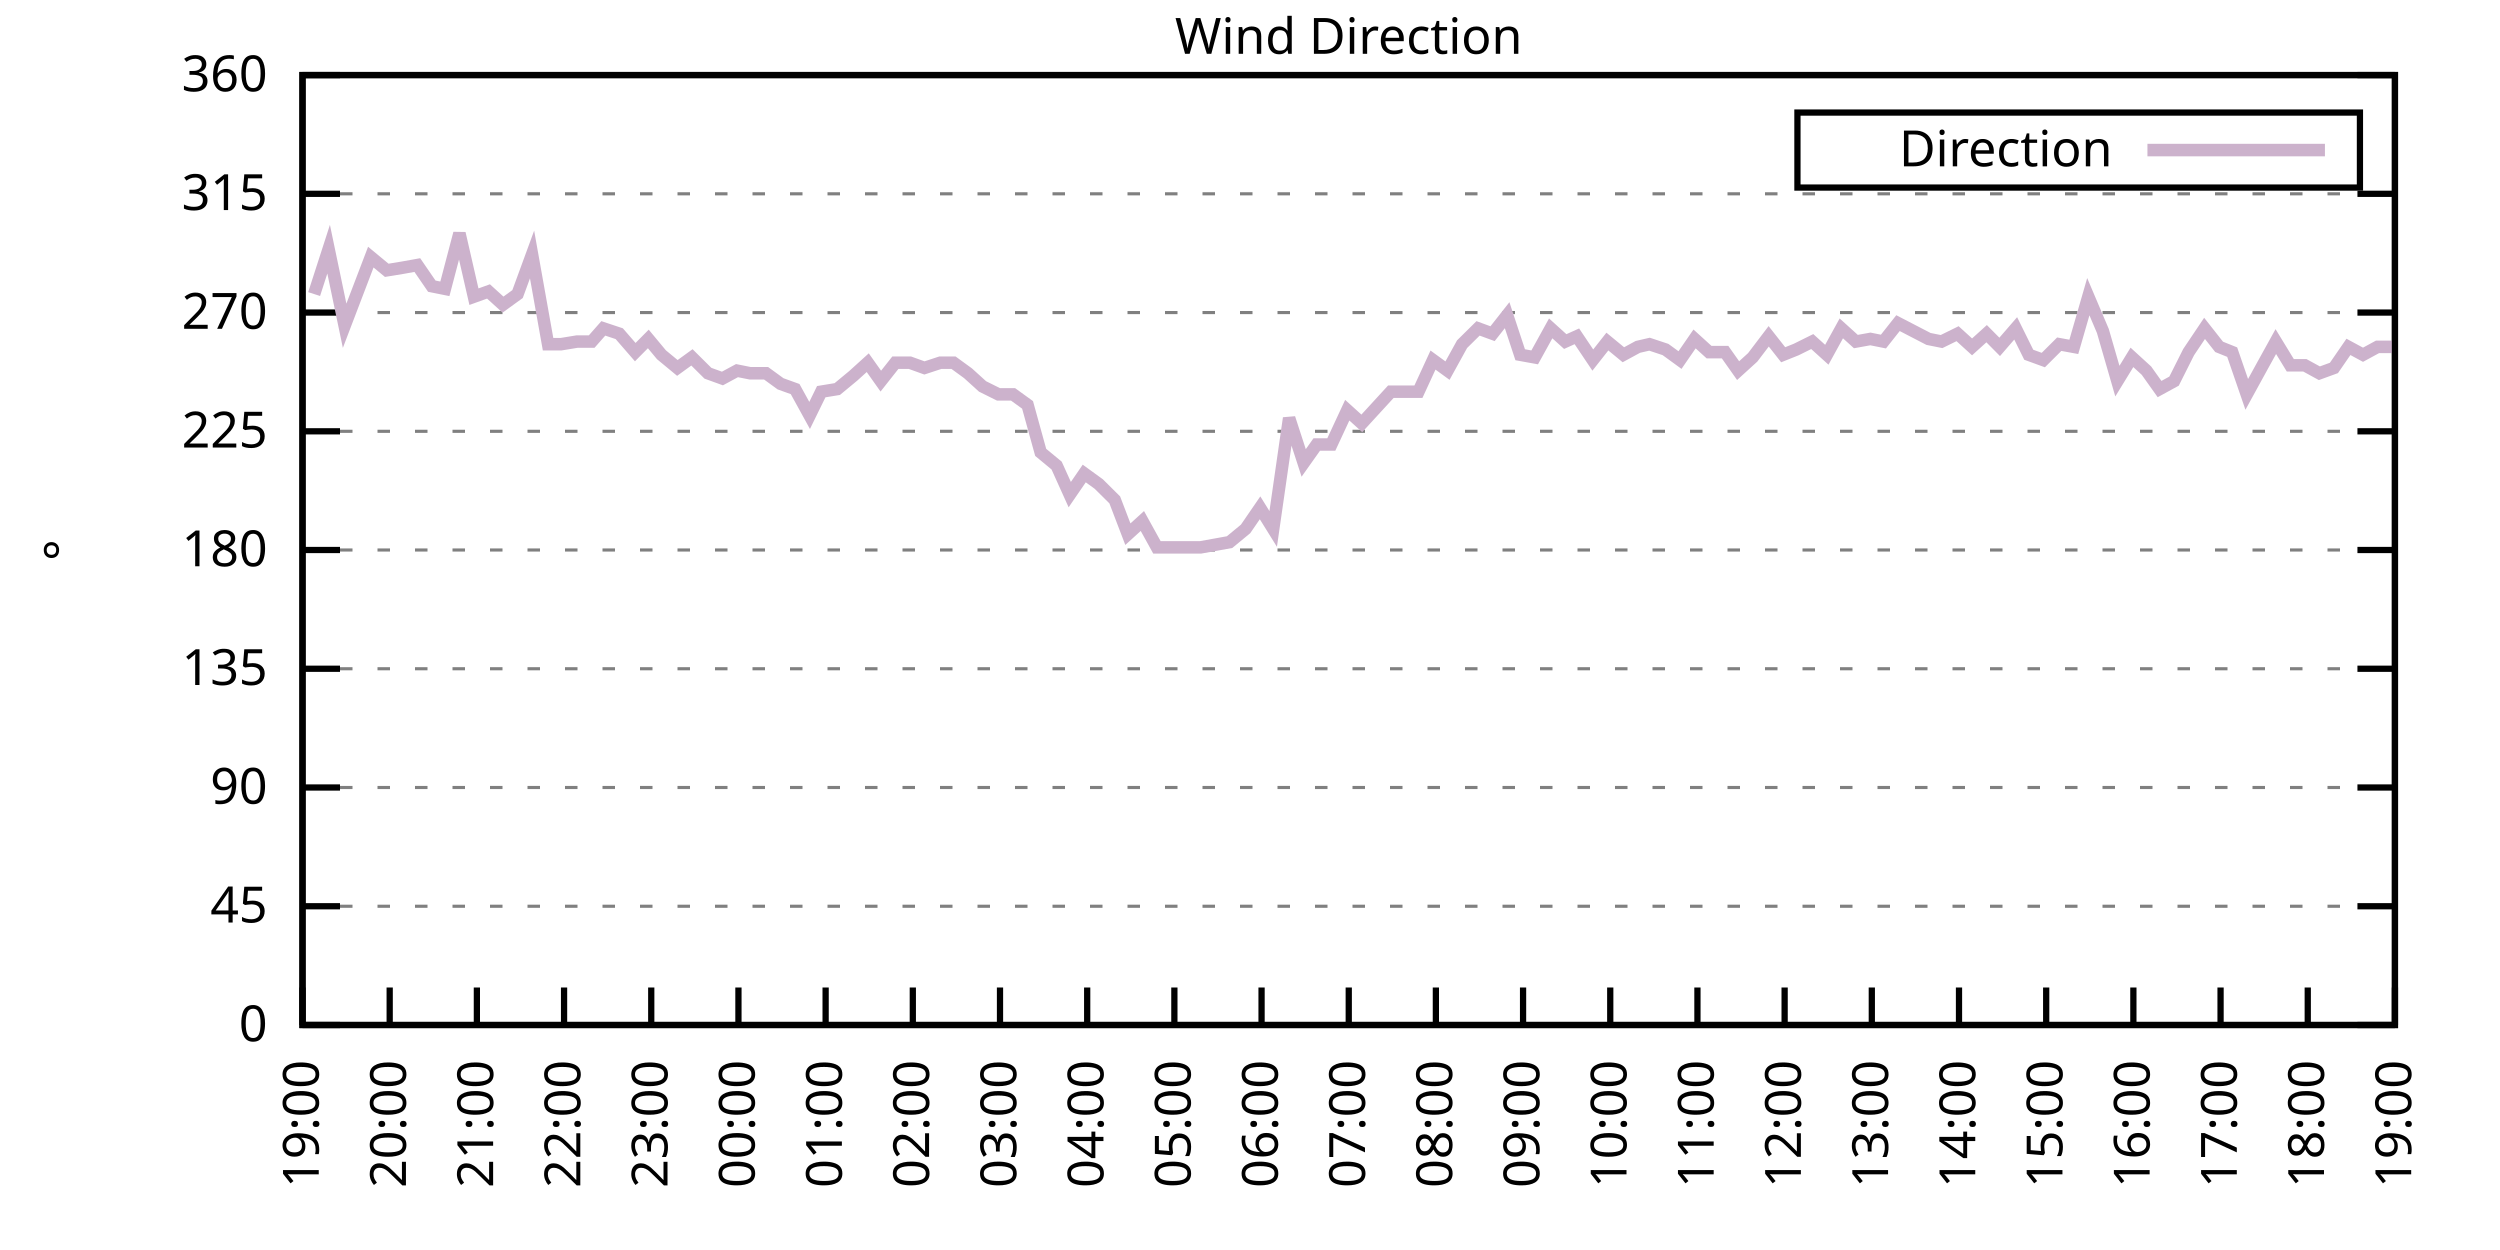
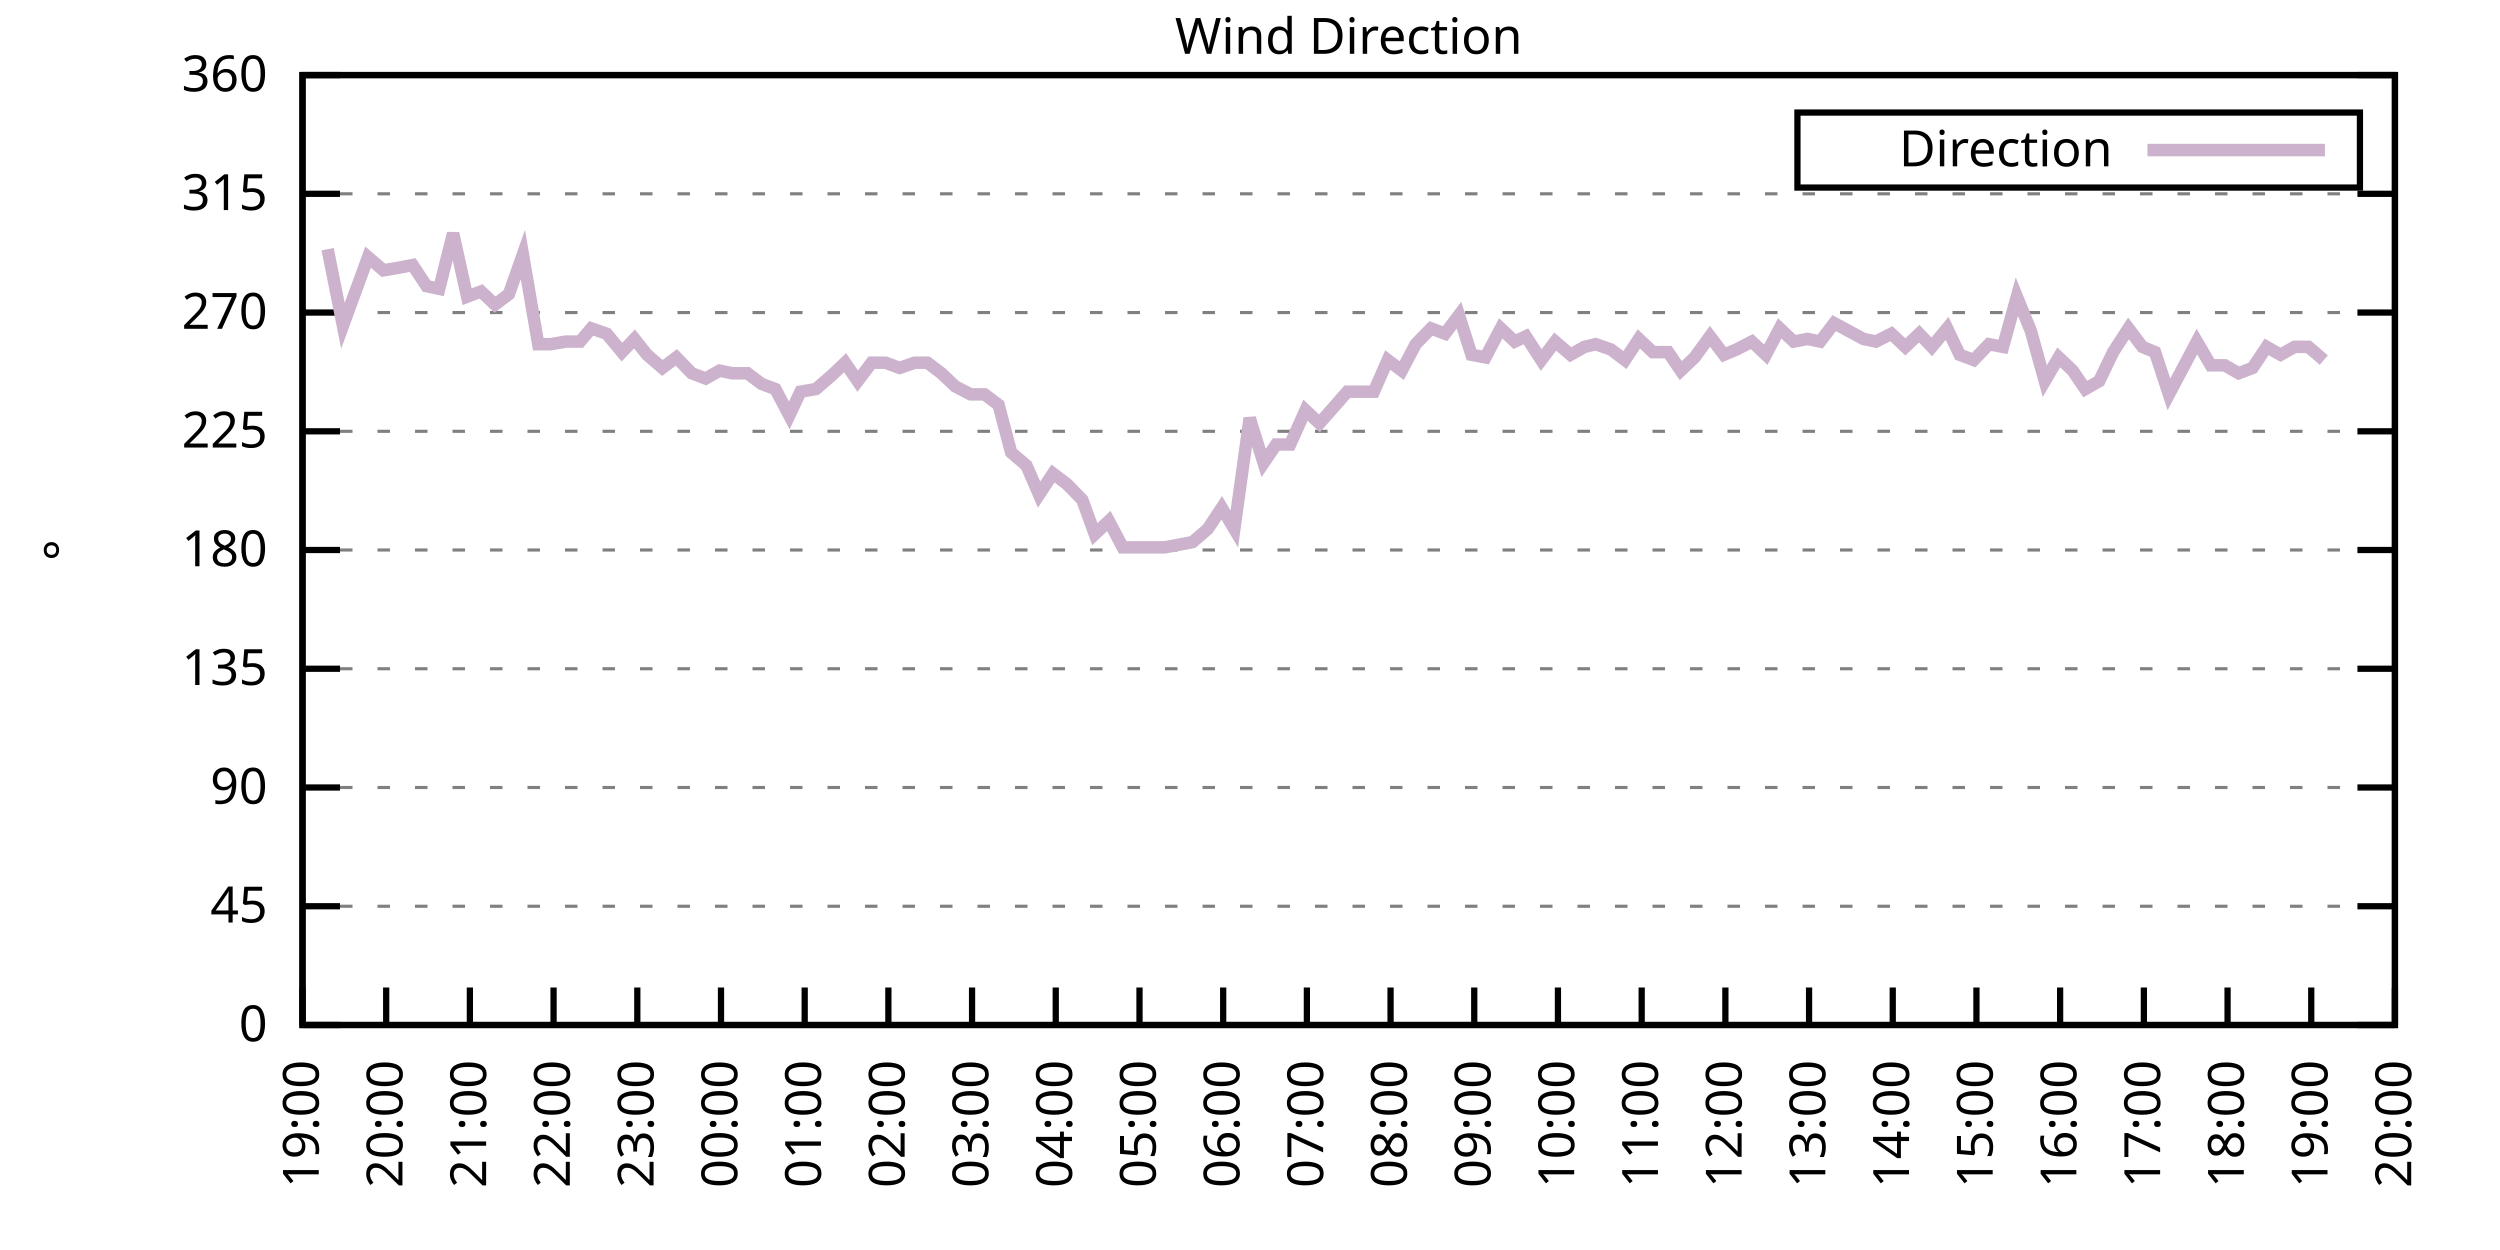
<svg xmlns="http://www.w3.org/2000/svg" xmlns:xlink="http://www.w3.org/1999/xlink" width="400" height="200" viewBox="0 0 400 200">
  <g id="gnuplot_canvas">
    <rect x="0" y="0" width="400" height="200" fill="none" />
    <defs>
      <circle id="gpDot" r="0.5" stroke-width="0.5" stroke="currentColor" />
      <path id="gpPt0" stroke-width="0.333" stroke="currentColor" d="M-1,0 h2 M0,-1 v2" />
      <path id="gpPt1" stroke-width="0.333" stroke="currentColor" d="M-1,-1 L1,1 M1,-1 L-1,1" />
      <path id="gpPt2" stroke-width="0.333" stroke="currentColor" d="M-1,0 L1,0 M0,-1 L0,1 M-1,-1 L1,1 M-1,1 L1,-1" />
      <rect id="gpPt3" stroke-width="0.333" stroke="currentColor" x="-1" y="-1" width="2" height="2" />
      <rect id="gpPt4" stroke-width="0.333" stroke="currentColor" fill="currentColor" x="-1" y="-1" width="2" height="2" />
      <circle id="gpPt5" stroke-width="0.333" stroke="currentColor" cx="0" cy="0" r="1" />
      <use xlink:href="#gpPt5" id="gpPt6" fill="currentColor" stroke="none" />
      <path id="gpPt7" stroke-width="0.333" stroke="currentColor" d="M0,-1.33 L-1.33,0.67 L1.33,0.67 z" />
      <use xlink:href="#gpPt7" id="gpPt8" fill="currentColor" stroke="none" />
      <use xlink:href="#gpPt7" id="gpPt9" stroke="currentColor" transform="rotate(180)" />
      <use xlink:href="#gpPt9" id="gpPt10" fill="currentColor" stroke="none" />
      <use xlink:href="#gpPt3" id="gpPt11" stroke="currentColor" transform="rotate(45)" />
      <use xlink:href="#gpPt11" id="gpPt12" fill="currentColor" stroke="none" />
      <path id="gpPt13" stroke-width="0.333" stroke="currentColor" d="M0,1.330 L1.265,0.411 L0.782,-1.067 L-0.782,-1.076 L-1.265,0.411 z" />
      <use xlink:href="#gpPt13" id="gpPt14" fill="currentColor" stroke="none" />
      <filter id="textbox" filterUnits="objectBoundingBox" x="0" y="0" height="1" width="1">
        <feFlood flood-color="white" flood-opacity="1" result="bgnd" />
        <feComposite in="SourceGraphic" in2="bgnd" operator="atop" />
      </filter>
      <filter id="greybox" filterUnits="objectBoundingBox" x="0" y="0" height="1" width="1">
        <feFlood flood-color="lightgrey" flood-opacity="1" result="grey" />
        <feComposite in="SourceGraphic" in2="grey" operator="atop" />
      </filter>
    </defs>
    <g fill="none" color="white" stroke="currentColor" stroke-width="1.00" stroke-linecap="butt" stroke-linejoin="miter">
</g>
    <g fill="none" color="black" stroke="currentColor" stroke-width="1.00" stroke-linecap="butt" stroke-linejoin="miter">
      <g stroke="none" shape-rendering="crispEdges">
        <polygon fill="rgb(255, 255, 255)" points="48.40,164.00 383.18,164.00 383.18,12.02 48.40,12.02 " />
      </g>
    </g>
    <g fill="none" color="black" stroke="currentColor" stroke-width="1.00" stroke-linecap="butt" stroke-linejoin="miter">
</g>
    <g fill="none" color="black" stroke="black" stroke-width="0.50" stroke-linecap="butt" stroke-linejoin="miter">
</g>
    <g fill="none" color="gray" stroke="currentColor" stroke-width="0.50" stroke-linecap="butt" stroke-linejoin="miter">
      <path stroke="gray" stroke-dasharray="2,4" class="gridline" d="M48.40,164.00 L383.19,164.00  " />
    </g>
    <g fill="none" color="gray" stroke="gray" stroke-width="1.00" stroke-linecap="butt" stroke-linejoin="miter">
</g>
    <g fill="none" color="black" stroke="currentColor" stroke-width="1.00" stroke-linecap="butt" stroke-linejoin="miter">
      <path stroke="black" d="M48.40,164.00 L54.40,164.00 M383.19,164.00 L377.19,164.00  " />
      <g transform="translate(42.80,166.60)" stroke="none" fill="black" font-family="Sans" font-size="8.00" text-anchor="end">
        <text>
          <tspan font-family="Sans"> 0</tspan>
        </text>
      </g>
    </g>
    <g fill="none" color="black" stroke="currentColor" stroke-width="1.00" stroke-linecap="butt" stroke-linejoin="miter">
</g>
    <g fill="none" color="black" stroke="black" stroke-width="0.50" stroke-linecap="butt" stroke-linejoin="miter">
</g>
    <g fill="none" color="gray" stroke="currentColor" stroke-width="0.50" stroke-linecap="butt" stroke-linejoin="miter">
      <path stroke="gray" stroke-dasharray="2,4" class="gridline" d="M48.40,145.00 L383.19,145.00  " />
    </g>
    <g fill="none" color="gray" stroke="gray" stroke-width="1.00" stroke-linecap="butt" stroke-linejoin="miter">
</g>
    <g fill="none" color="black" stroke="currentColor" stroke-width="1.00" stroke-linecap="butt" stroke-linejoin="miter">
      <path stroke="black" d="M48.40,145.00 L54.40,145.00 M383.19,145.00 L377.19,145.00  " />
      <g transform="translate(42.80,147.60)" stroke="none" fill="black" font-family="Sans" font-size="8.00" text-anchor="end">
        <text>
          <tspan font-family="Sans"> 45</tspan>
        </text>
      </g>
    </g>
    <g fill="none" color="black" stroke="currentColor" stroke-width="1.00" stroke-linecap="butt" stroke-linejoin="miter">
</g>
    <g fill="none" color="black" stroke="black" stroke-width="0.50" stroke-linecap="butt" stroke-linejoin="miter">
</g>
    <g fill="none" color="gray" stroke="currentColor" stroke-width="0.50" stroke-linecap="butt" stroke-linejoin="miter">
      <path stroke="gray" stroke-dasharray="2,4" class="gridline" d="M48.40,126.00 L383.19,126.00  " />
    </g>
    <g fill="none" color="gray" stroke="gray" stroke-width="1.00" stroke-linecap="butt" stroke-linejoin="miter">
</g>
    <g fill="none" color="black" stroke="currentColor" stroke-width="1.00" stroke-linecap="butt" stroke-linejoin="miter">
      <path stroke="black" d="M48.40,126.00 L54.40,126.00 M383.19,126.00 L377.19,126.00  " />
      <g transform="translate(42.80,128.60)" stroke="none" fill="black" font-family="Sans" font-size="8.00" text-anchor="end">
        <text>
          <tspan font-family="Sans"> 90</tspan>
        </text>
      </g>
    </g>
    <g fill="none" color="black" stroke="currentColor" stroke-width="1.00" stroke-linecap="butt" stroke-linejoin="miter">
</g>
    <g fill="none" color="black" stroke="black" stroke-width="0.50" stroke-linecap="butt" stroke-linejoin="miter">
</g>
    <g fill="none" color="gray" stroke="currentColor" stroke-width="0.50" stroke-linecap="butt" stroke-linejoin="miter">
      <path stroke="gray" stroke-dasharray="2,4" class="gridline" d="M48.40,107.00 L383.19,107.00  " />
    </g>
    <g fill="none" color="gray" stroke="gray" stroke-width="1.00" stroke-linecap="butt" stroke-linejoin="miter">
</g>
    <g fill="none" color="black" stroke="currentColor" stroke-width="1.00" stroke-linecap="butt" stroke-linejoin="miter">
      <path stroke="black" d="M48.40,107.00 L54.40,107.00 M383.19,107.00 L377.19,107.00  " />
      <g transform="translate(42.80,109.60)" stroke="none" fill="black" font-family="Sans" font-size="8.00" text-anchor="end">
        <text>
          <tspan font-family="Sans"> 135</tspan>
        </text>
      </g>
    </g>
    <g fill="none" color="black" stroke="currentColor" stroke-width="1.00" stroke-linecap="butt" stroke-linejoin="miter">
</g>
    <g fill="none" color="black" stroke="black" stroke-width="0.50" stroke-linecap="butt" stroke-linejoin="miter">
</g>
    <g fill="none" color="gray" stroke="currentColor" stroke-width="0.50" stroke-linecap="butt" stroke-linejoin="miter">
      <path stroke="gray" stroke-dasharray="2,4" class="gridline" d="M48.40,88.00 L383.19,88.00  " />
    </g>
    <g fill="none" color="gray" stroke="gray" stroke-width="1.00" stroke-linecap="butt" stroke-linejoin="miter">
</g>
    <g fill="none" color="black" stroke="currentColor" stroke-width="1.00" stroke-linecap="butt" stroke-linejoin="miter">
      <path stroke="black" d="M48.40,88.00 L54.40,88.00 M383.19,88.00 L377.19,88.00  " />
      <g transform="translate(42.80,90.60)" stroke="none" fill="black" font-family="Sans" font-size="8.00" text-anchor="end">
        <text>
          <tspan font-family="Sans"> 180</tspan>
        </text>
      </g>
    </g>
    <g fill="none" color="black" stroke="currentColor" stroke-width="1.00" stroke-linecap="butt" stroke-linejoin="miter">
</g>
    <g fill="none" color="black" stroke="black" stroke-width="0.50" stroke-linecap="butt" stroke-linejoin="miter">
</g>
    <g fill="none" color="gray" stroke="currentColor" stroke-width="0.50" stroke-linecap="butt" stroke-linejoin="miter">
      <path stroke="gray" stroke-dasharray="2,4" class="gridline" d="M48.40,69.01 L383.19,69.01  " />
    </g>
    <g fill="none" color="gray" stroke="gray" stroke-width="1.00" stroke-linecap="butt" stroke-linejoin="miter">
</g>
    <g fill="none" color="black" stroke="currentColor" stroke-width="1.00" stroke-linecap="butt" stroke-linejoin="miter">
      <path stroke="black" d="M48.40,69.01 L54.40,69.01 M383.19,69.01 L377.19,69.01  " />
      <g transform="translate(42.80,71.61)" stroke="none" fill="black" font-family="Sans" font-size="8.00" text-anchor="end">
        <text>
          <tspan font-family="Sans"> 225</tspan>
        </text>
      </g>
    </g>
    <g fill="none" color="black" stroke="currentColor" stroke-width="1.00" stroke-linecap="butt" stroke-linejoin="miter">
</g>
    <g fill="none" color="black" stroke="black" stroke-width="0.50" stroke-linecap="butt" stroke-linejoin="miter">
</g>
    <g fill="none" color="gray" stroke="currentColor" stroke-width="0.50" stroke-linecap="butt" stroke-linejoin="miter">
      <path stroke="gray" stroke-dasharray="2,4" class="gridline" d="M48.40,50.01 L383.19,50.01  " />
    </g>
    <g fill="none" color="gray" stroke="gray" stroke-width="1.00" stroke-linecap="butt" stroke-linejoin="miter">
</g>
    <g fill="none" color="black" stroke="currentColor" stroke-width="1.00" stroke-linecap="butt" stroke-linejoin="miter">
      <path stroke="black" d="M48.40,50.01 L54.40,50.01 M383.19,50.01 L377.19,50.01  " />
      <g transform="translate(42.80,52.61)" stroke="none" fill="black" font-family="Sans" font-size="8.00" text-anchor="end">
        <text>
          <tspan font-family="Sans"> 270</tspan>
        </text>
      </g>
    </g>
    <g fill="none" color="black" stroke="currentColor" stroke-width="1.00" stroke-linecap="butt" stroke-linejoin="miter">
</g>
    <g fill="none" color="black" stroke="black" stroke-width="0.50" stroke-linecap="butt" stroke-linejoin="miter">
</g>
    <g fill="none" color="gray" stroke="currentColor" stroke-width="0.50" stroke-linecap="butt" stroke-linejoin="miter">
      <path stroke="gray" stroke-dasharray="2,4" class="gridline" d="M48.40,31.01 L383.19,31.01  " />
    </g>
    <g fill="none" color="gray" stroke="gray" stroke-width="1.00" stroke-linecap="butt" stroke-linejoin="miter">
</g>
    <g fill="none" color="black" stroke="currentColor" stroke-width="1.00" stroke-linecap="butt" stroke-linejoin="miter">
      <path stroke="black" d="M48.40,31.01 L54.40,31.01 M383.19,31.01 L377.19,31.01  " />
      <g transform="translate(42.80,33.61)" stroke="none" fill="black" font-family="Sans" font-size="8.00" text-anchor="end">
        <text>
          <tspan font-family="Sans"> 315</tspan>
        </text>
      </g>
    </g>
    <g fill="none" color="black" stroke="currentColor" stroke-width="1.00" stroke-linecap="butt" stroke-linejoin="miter">
</g>
    <g fill="none" color="black" stroke="black" stroke-width="0.50" stroke-linecap="butt" stroke-linejoin="miter">
</g>
    <g fill="none" color="gray" stroke="currentColor" stroke-width="0.50" stroke-linecap="butt" stroke-linejoin="miter">
      <path stroke="gray" stroke-dasharray="2,4" class="gridline" d="M48.40,12.01 L383.19,12.01  " />
    </g>
    <g fill="none" color="gray" stroke="gray" stroke-width="1.00" stroke-linecap="butt" stroke-linejoin="miter">
</g>
    <g fill="none" color="black" stroke="currentColor" stroke-width="1.00" stroke-linecap="butt" stroke-linejoin="miter">
      <path stroke="black" d="M48.40,12.01 L54.40,12.01 M383.19,12.01 L377.19,12.01  " />
      <g transform="translate(42.80,14.61)" stroke="none" fill="black" font-family="Sans" font-size="8.00" text-anchor="end">
        <text>
          <tspan font-family="Sans"> 360</tspan>
        </text>
      </g>
    </g>
    <g fill="none" color="black" stroke="currentColor" stroke-width="1.00" stroke-linecap="butt" stroke-linejoin="miter">
      <path stroke="black" d="M48.40,164.00 L48.40,158.00  " />
      <g transform="translate(51.00,169.60) rotate(270.00)" stroke="none" fill="black" font-family="Sans" font-size="8.00" text-anchor="end">
        <text>
          <tspan font-family="Sans">19:00</tspan>
        </text>
      </g>
    </g>
    <g fill="none" color="black" stroke="currentColor" stroke-width="1.00" stroke-linecap="butt" stroke-linejoin="miter">
-       <path stroke="black" d="M62.35,164.00 L62.35,158.00  " />
-       <g transform="translate(64.95,169.60) rotate(270.00)" stroke="none" fill="black" font-family="Sans" font-size="8.00" text-anchor="end">
+       <path stroke="black" d="M61.79,164.00 L61.79,158.00  " />
+       <g transform="translate(64.39,169.60) rotate(270.00)" stroke="none" fill="black" font-family="Sans" font-size="8.00" text-anchor="end">
        <text>
          <tspan font-family="Sans">20:00</tspan>
        </text>
      </g>
    </g>
    <g fill="none" color="black" stroke="currentColor" stroke-width="1.00" stroke-linecap="butt" stroke-linejoin="miter">
-       <path stroke="black" d="M76.30,164.00 L76.30,158.00  " />
-       <g transform="translate(78.90,169.60) rotate(270.00)" stroke="none" fill="black" font-family="Sans" font-size="8.00" text-anchor="end">
+       <path stroke="black" d="M75.18,164.00 L75.18,158.00  " />
+       <g transform="translate(77.78,169.60) rotate(270.00)" stroke="none" fill="black" font-family="Sans" font-size="8.00" text-anchor="end">
        <text>
          <tspan font-family="Sans">21:00</tspan>
        </text>
      </g>
    </g>
    <g fill="none" color="black" stroke="currentColor" stroke-width="1.00" stroke-linecap="butt" stroke-linejoin="miter">
-       <path stroke="black" d="M90.25,164.00 L90.25,158.00  " />
-       <g transform="translate(92.85,169.60) rotate(270.00)" stroke="none" fill="black" font-family="Sans" font-size="8.00" text-anchor="end">
+       <path stroke="black" d="M88.57,164.00 L88.57,158.00  " />
+       <g transform="translate(91.17,169.60) rotate(270.00)" stroke="none" fill="black" font-family="Sans" font-size="8.00" text-anchor="end">
        <text>
          <tspan font-family="Sans">22:00</tspan>
        </text>
      </g>
    </g>
    <g fill="none" color="black" stroke="currentColor" stroke-width="1.00" stroke-linecap="butt" stroke-linejoin="miter">
-       <path stroke="black" d="M104.20,164.00 L104.20,158.00  " />
-       <g transform="translate(106.80,169.60) rotate(270.00)" stroke="none" fill="black" font-family="Sans" font-size="8.00" text-anchor="end">
+       <path stroke="black" d="M101.97,164.00 L101.97,158.00  " />
+       <g transform="translate(104.57,169.60) rotate(270.00)" stroke="none" fill="black" font-family="Sans" font-size="8.00" text-anchor="end">
        <text>
          <tspan font-family="Sans">23:00</tspan>
        </text>
      </g>
    </g>
    <g fill="none" color="black" stroke="currentColor" stroke-width="1.00" stroke-linecap="butt" stroke-linejoin="miter">
-       <path stroke="black" d="M118.15,164.00 L118.15,158.00  " />
-       <g transform="translate(120.75,169.60) rotate(270.00)" stroke="none" fill="black" font-family="Sans" font-size="8.00" text-anchor="end">
+       <path stroke="black" d="M115.36,164.00 L115.36,158.00  " />
+       <g transform="translate(117.96,169.60) rotate(270.00)" stroke="none" fill="black" font-family="Sans" font-size="8.00" text-anchor="end">
        <text>
          <tspan font-family="Sans">00:00</tspan>
        </text>
      </g>
    </g>
    <g fill="none" color="black" stroke="currentColor" stroke-width="1.00" stroke-linecap="butt" stroke-linejoin="miter">
-       <path stroke="black" d="M132.10,164.00 L132.10,158.00  " />
-       <g transform="translate(134.70,169.60) rotate(270.00)" stroke="none" fill="black" font-family="Sans" font-size="8.00" text-anchor="end">
+       <path stroke="black" d="M128.75,164.00 L128.75,158.00  " />
+       <g transform="translate(131.35,169.60) rotate(270.00)" stroke="none" fill="black" font-family="Sans" font-size="8.00" text-anchor="end">
        <text>
          <tspan font-family="Sans">01:00</tspan>
        </text>
      </g>
    </g>
    <g fill="none" color="black" stroke="currentColor" stroke-width="1.00" stroke-linecap="butt" stroke-linejoin="miter">
-       <path stroke="black" d="M146.05,164.00 L146.05,158.00  " />
-       <g transform="translate(148.65,169.60) rotate(270.00)" stroke="none" fill="black" font-family="Sans" font-size="8.00" text-anchor="end">
+       <path stroke="black" d="M142.14,164.00 L142.14,158.00  " />
+       <g transform="translate(144.74,169.60) rotate(270.00)" stroke="none" fill="black" font-family="Sans" font-size="8.00" text-anchor="end">
        <text>
          <tspan font-family="Sans">02:00</tspan>
        </text>
      </g>
    </g>
    <g fill="none" color="black" stroke="currentColor" stroke-width="1.00" stroke-linecap="butt" stroke-linejoin="miter">
-       <path stroke="black" d="M160.00,164.00 L160.00,158.00  " />
-       <g transform="translate(162.60,169.60) rotate(270.00)" stroke="none" fill="black" font-family="Sans" font-size="8.00" text-anchor="end">
+       <path stroke="black" d="M155.53,164.00 L155.53,158.00  " />
+       <g transform="translate(158.13,169.60) rotate(270.00)" stroke="none" fill="black" font-family="Sans" font-size="8.00" text-anchor="end">
        <text>
          <tspan font-family="Sans">03:00</tspan>
        </text>
      </g>
    </g>
    <g fill="none" color="black" stroke="currentColor" stroke-width="1.00" stroke-linecap="butt" stroke-linejoin="miter">
-       <path stroke="black" d="M173.95,164.00 L173.95,158.00  " />
-       <g transform="translate(176.55,169.60) rotate(270.00)" stroke="none" fill="black" font-family="Sans" font-size="8.00" text-anchor="end">
+       <path stroke="black" d="M168.92,164.00 L168.92,158.00  " />
+       <g transform="translate(171.52,169.60) rotate(270.00)" stroke="none" fill="black" font-family="Sans" font-size="8.00" text-anchor="end">
        <text>
          <tspan font-family="Sans">04:00</tspan>
        </text>
      </g>
    </g>
    <g fill="none" color="black" stroke="currentColor" stroke-width="1.00" stroke-linecap="butt" stroke-linejoin="miter">
-       <path stroke="black" d="M187.90,164.00 L187.90,158.00  " />
-       <g transform="translate(190.50,169.60) rotate(270.00)" stroke="none" fill="black" font-family="Sans" font-size="8.00" text-anchor="end">
+       <path stroke="black" d="M182.32,164.00 L182.32,158.00  " />
+       <g transform="translate(184.92,169.60) rotate(270.00)" stroke="none" fill="black" font-family="Sans" font-size="8.00" text-anchor="end">
        <text>
          <tspan font-family="Sans">05:00</tspan>
        </text>
      </g>
    </g>
    <g fill="none" color="black" stroke="currentColor" stroke-width="1.00" stroke-linecap="butt" stroke-linejoin="miter">
-       <path stroke="black" d="M201.85,164.00 L201.85,158.00  " />
-       <g transform="translate(204.45,169.60) rotate(270.00)" stroke="none" fill="black" font-family="Sans" font-size="8.00" text-anchor="end">
+       <path stroke="black" d="M195.71,164.00 L195.71,158.00  " />
+       <g transform="translate(198.31,169.60) rotate(270.00)" stroke="none" fill="black" font-family="Sans" font-size="8.00" text-anchor="end">
        <text>
          <tspan font-family="Sans">06:00</tspan>
        </text>
      </g>
    </g>
    <g fill="none" color="black" stroke="currentColor" stroke-width="1.00" stroke-linecap="butt" stroke-linejoin="miter">
-       <path stroke="black" d="M215.80,164.00 L215.80,158.00  " />
-       <g transform="translate(218.40,169.60) rotate(270.00)" stroke="none" fill="black" font-family="Sans" font-size="8.00" text-anchor="end">
+       <path stroke="black" d="M209.10,164.00 L209.10,158.00  " />
+       <g transform="translate(211.70,169.60) rotate(270.00)" stroke="none" fill="black" font-family="Sans" font-size="8.00" text-anchor="end">
        <text>
          <tspan font-family="Sans">07:00</tspan>
        </text>
      </g>
    </g>
    <g fill="none" color="black" stroke="currentColor" stroke-width="1.00" stroke-linecap="butt" stroke-linejoin="miter">
-       <path stroke="black" d="M229.74,164.00 L229.74,158.00  " />
-       <g transform="translate(232.34,169.60) rotate(270.00)" stroke="none" fill="black" font-family="Sans" font-size="8.00" text-anchor="end">
+       <path stroke="black" d="M222.49,164.00 L222.49,158.00  " />
+       <g transform="translate(225.09,169.60) rotate(270.00)" stroke="none" fill="black" font-family="Sans" font-size="8.00" text-anchor="end">
        <text>
          <tspan font-family="Sans">08:00</tspan>
        </text>
      </g>
    </g>
    <g fill="none" color="black" stroke="currentColor" stroke-width="1.00" stroke-linecap="butt" stroke-linejoin="miter">
-       <path stroke="black" d="M243.69,164.00 L243.69,158.00  " />
-       <g transform="translate(246.29,169.60) rotate(270.00)" stroke="none" fill="black" font-family="Sans" font-size="8.00" text-anchor="end">
+       <path stroke="black" d="M235.88,164.00 L235.88,158.00  " />
+       <g transform="translate(238.48,169.60) rotate(270.00)" stroke="none" fill="black" font-family="Sans" font-size="8.00" text-anchor="end">
        <text>
          <tspan font-family="Sans">09:00</tspan>
        </text>
      </g>
    </g>
    <g fill="none" color="black" stroke="currentColor" stroke-width="1.00" stroke-linecap="butt" stroke-linejoin="miter">
-       <path stroke="black" d="M257.64,164.00 L257.64,158.00  " />
-       <g transform="translate(260.24,169.60) rotate(270.00)" stroke="none" fill="black" font-family="Sans" font-size="8.00" text-anchor="end">
+       <path stroke="black" d="M249.27,164.00 L249.27,158.00  " />
+       <g transform="translate(251.87,169.60) rotate(270.00)" stroke="none" fill="black" font-family="Sans" font-size="8.00" text-anchor="end">
        <text>
          <tspan font-family="Sans">10:00</tspan>
        </text>
      </g>
    </g>
    <g fill="none" color="black" stroke="currentColor" stroke-width="1.00" stroke-linecap="butt" stroke-linejoin="miter">
-       <path stroke="black" d="M271.59,164.00 L271.59,158.00  " />
-       <g transform="translate(274.19,169.60) rotate(270.00)" stroke="none" fill="black" font-family="Sans" font-size="8.00" text-anchor="end">
+       <path stroke="black" d="M262.67,164.00 L262.67,158.00  " />
+       <g transform="translate(265.27,169.60) rotate(270.00)" stroke="none" fill="black" font-family="Sans" font-size="8.00" text-anchor="end">
        <text>
          <tspan font-family="Sans">11:00</tspan>
        </text>
      </g>
    </g>
    <g fill="none" color="black" stroke="currentColor" stroke-width="1.00" stroke-linecap="butt" stroke-linejoin="miter">
-       <path stroke="black" d="M285.54,164.00 L285.54,158.00  " />
-       <g transform="translate(288.14,169.60) rotate(270.00)" stroke="none" fill="black" font-family="Sans" font-size="8.00" text-anchor="end">
+       <path stroke="black" d="M276.06,164.00 L276.06,158.00  " />
+       <g transform="translate(278.66,169.60) rotate(270.00)" stroke="none" fill="black" font-family="Sans" font-size="8.00" text-anchor="end">
        <text>
          <tspan font-family="Sans">12:00</tspan>
        </text>
      </g>
    </g>
    <g fill="none" color="black" stroke="currentColor" stroke-width="1.00" stroke-linecap="butt" stroke-linejoin="miter">
-       <path stroke="black" d="M299.49,164.00 L299.49,158.00  " />
-       <g transform="translate(302.09,169.60) rotate(270.00)" stroke="none" fill="black" font-family="Sans" font-size="8.00" text-anchor="end">
+       <path stroke="black" d="M289.45,164.00 L289.45,158.00  " />
+       <g transform="translate(292.05,169.60) rotate(270.00)" stroke="none" fill="black" font-family="Sans" font-size="8.00" text-anchor="end">
        <text>
          <tspan font-family="Sans">13:00</tspan>
        </text>
      </g>
    </g>
    <g fill="none" color="black" stroke="currentColor" stroke-width="1.00" stroke-linecap="butt" stroke-linejoin="miter">
-       <path stroke="black" d="M313.44,164.00 L313.44,158.00  " />
-       <g transform="translate(316.04,169.60) rotate(270.00)" stroke="none" fill="black" font-family="Sans" font-size="8.00" text-anchor="end">
+       <path stroke="black" d="M302.84,164.00 L302.84,158.00  " />
+       <g transform="translate(305.44,169.60) rotate(270.00)" stroke="none" fill="black" font-family="Sans" font-size="8.00" text-anchor="end">
        <text>
          <tspan font-family="Sans">14:00</tspan>
        </text>
      </g>
    </g>
    <g fill="none" color="black" stroke="currentColor" stroke-width="1.00" stroke-linecap="butt" stroke-linejoin="miter">
-       <path stroke="black" d="M327.39,164.00 L327.39,158.00  " />
-       <g transform="translate(329.99,169.60) rotate(270.00)" stroke="none" fill="black" font-family="Sans" font-size="8.00" text-anchor="end">
+       <path stroke="black" d="M316.23,164.00 L316.23,158.00  " />
+       <g transform="translate(318.83,169.60) rotate(270.00)" stroke="none" fill="black" font-family="Sans" font-size="8.00" text-anchor="end">
        <text>
          <tspan font-family="Sans">15:00</tspan>
        </text>
      </g>
    </g>
    <g fill="none" color="black" stroke="currentColor" stroke-width="1.00" stroke-linecap="butt" stroke-linejoin="miter">
-       <path stroke="black" d="M341.34,164.00 L341.34,158.00  " />
-       <g transform="translate(343.94,169.60) rotate(270.00)" stroke="none" fill="black" font-family="Sans" font-size="8.00" text-anchor="end">
+       <path stroke="black" d="M329.62,164.00 L329.62,158.00  " />
+       <g transform="translate(332.22,169.60) rotate(270.00)" stroke="none" fill="black" font-family="Sans" font-size="8.00" text-anchor="end">
        <text>
          <tspan font-family="Sans">16:00</tspan>
        </text>
      </g>
    </g>
    <g fill="none" color="black" stroke="currentColor" stroke-width="1.00" stroke-linecap="butt" stroke-linejoin="miter">
-       <path stroke="black" d="M355.29,164.00 L355.29,158.00  " />
-       <g transform="translate(357.89,169.60) rotate(270.00)" stroke="none" fill="black" font-family="Sans" font-size="8.00" text-anchor="end">
+       <path stroke="black" d="M343.02,164.00 L343.02,158.00  " />
+       <g transform="translate(345.62,169.60) rotate(270.00)" stroke="none" fill="black" font-family="Sans" font-size="8.00" text-anchor="end">
        <text>
          <tspan font-family="Sans">17:00</tspan>
        </text>
      </g>
    </g>
    <g fill="none" color="black" stroke="currentColor" stroke-width="1.00" stroke-linecap="butt" stroke-linejoin="miter">
-       <path stroke="black" d="M369.24,164.00 L369.24,158.00  " />
-       <g transform="translate(371.84,169.60) rotate(270.00)" stroke="none" fill="black" font-family="Sans" font-size="8.00" text-anchor="end">
+       <path stroke="black" d="M356.41,164.00 L356.41,158.00  " />
+       <g transform="translate(359.01,169.60) rotate(270.00)" stroke="none" fill="black" font-family="Sans" font-size="8.00" text-anchor="end">
        <text>
          <tspan font-family="Sans">18:00</tspan>
+         </text>
+       </g>
+     </g>
+     <g fill="none" color="black" stroke="currentColor" stroke-width="1.00" stroke-linecap="butt" stroke-linejoin="miter">
+       <path stroke="black" d="M369.80,164.00 L369.80,158.00  " />
+       <g transform="translate(372.40,169.60) rotate(270.00)" stroke="none" fill="black" font-family="Sans" font-size="8.00" text-anchor="end">
+         <text>
+           <tspan font-family="Sans">19:00</tspan>
        </text>
      </g>
    </g>
    <g fill="none" color="black" stroke="currentColor" stroke-width="1.00" stroke-linecap="butt" stroke-linejoin="miter">
      <path stroke="black" d="M383.19,164.00 L383.19,158.00  " />
      <g transform="translate(385.79,169.60) rotate(270.00)" stroke="none" fill="black" font-family="Sans" font-size="8.00" text-anchor="end">
        <text>
-           <tspan font-family="Sans">19:00</tspan>
+           <tspan font-family="Sans">20:00</tspan>
        </text>
      </g>
    </g>
    <g fill="none" color="black" stroke="currentColor" stroke-width="1.00" stroke-linecap="butt" stroke-linejoin="miter">
</g>
    <g fill="none" color="black" stroke="currentColor" stroke-width="1.00" stroke-linecap="butt" stroke-linejoin="miter">
      <path stroke="black" d="M48.40,12.01 L48.40,164.00 L383.19,164.00 L383.19,12.01 L48.40,12.01 Z  " />
    </g>
    <g fill="none" color="black" stroke="currentColor" stroke-width="1.00" stroke-linecap="butt" stroke-linejoin="miter">
</g>
    <g fill="none" color="black" stroke="currentColor" stroke-width="1.00" stroke-linecap="butt" stroke-linejoin="miter">
      <path stroke="black" d="M287.59,30.01 L287.59,18.01 L377.59,18.01 L377.59,30.01 L287.59,30.01 Z  " />
    </g>
    <g id="Wind_direction_plot_1">
      <g fill="none" color="white" stroke="black" stroke-width="2.00" stroke-linecap="butt" stroke-linejoin="miter">
</g>
      <g fill="none" color="black" stroke="currentColor" stroke-width="2.00" stroke-linecap="butt" stroke-linejoin="miter">
        <g transform="translate(337.99,26.61)" stroke="none" fill="black" font-family="Sans" font-size="8.00" text-anchor="end">
          <text>
            <tspan font-family="Sans">Direction</tspan>
          </text>
        </g>
      </g>
      <g fill="none" color="black" stroke="currentColor" stroke-width="2.00" stroke-linecap="butt" stroke-linejoin="miter">
-         <path stroke="rgb(204, 178, 204)" d="M343.59,24.01 L371.99,24.01 M50.26,47.05 L52.58,39.87 L55.14,52.12 L59.33,41.14 L61.88,43.25 L64.44,42.83   L66.77,42.41 L69.09,45.79 L71.18,46.21 L73.51,37.34 L75.83,47.47 L78.16,46.63 L80.48,48.74 L82.81,47.05   L85.13,40.72 L87.69,55.07 L89.78,55.07 L92.34,54.65 L94.67,54.65 L96.53,52.54 L99.08,53.39 L101.64,56.34   L103.73,54.23 L105.83,56.76 L108.38,58.87 L110.71,57.18 L113.27,59.72 L115.59,60.56 L117.92,59.30 L120.01,59.72   L122.57,59.72 L124.89,61.41 L127.22,62.25 L129.54,66.47 L131.40,62.67 L133.96,62.25 L136.51,60.14 L138.84,58.03   L140.93,60.98 L143.26,58.03 L145.58,58.03 L147.91,58.87 L150.46,58.03 L152.56,58.03 L154.88,59.72 L157.21,61.83   L159.76,63.10 L162.09,63.10 L164.41,64.78 L166.51,72.38 L169.06,74.49 L171.16,79.14 L173.48,75.76 L175.81,77.45   L178.36,79.98 L180.46,85.47 L182.78,83.36 L185.11,87.58 L187.66,87.58 L189.52,87.58 L192.08,87.58 L194.41,87.16   L196.73,86.74 L199.29,84.63 L201.61,81.25 L203.71,84.63 L206.26,66.90 L208.59,74.07 L210.68,71.12 L213.01,71.12   L215.56,65.63 L217.89,67.74 L220.21,65.21 L222.54,62.67 L224.86,62.67 L226.95,62.67 L229.28,57.61 L231.60,59.30   L233.93,55.07 L236.49,52.54 L238.81,53.39 L241.14,50.43 L243.23,56.76 L245.55,57.18 L248.11,52.54 L250.44,54.65   L252.30,53.81 L254.85,57.61 L257.18,54.65 L259.74,56.76 L262.06,55.50 L263.92,55.07 L266.48,55.92 L268.80,57.61   L271.13,54.23 L273.45,56.34 L276.01,56.34 L278.10,59.30 L280.43,57.18 L282.99,53.81 L285.31,56.76 L287.40,55.92   L289.96,54.65 L292.29,56.76 L294.61,52.54 L296.94,54.65 L299.26,54.23 L301.35,54.65 L303.68,51.70 L308.56,54.23   L310.65,54.65 L313.21,53.39 L315.53,55.50 L317.86,53.39 L319.95,55.50 L322.51,52.54 L324.60,56.76 L326.93,57.61   L329.48,55.07 L331.81,55.50 L334.13,47.47 L336.46,52.96 L338.78,60.98 L341.11,57.18 L343.43,59.30 L345.53,62.25   L347.85,60.98 L350.18,56.34 L352.73,52.54 L355.06,55.50 L357.15,56.34 L359.48,63.10 L362.03,58.45 L364.13,54.65   L366.45,58.45 L368.78,58.45 L371.10,59.72 L373.43,58.87 L375.75,55.50 L378.08,56.76 L380.40,55.50 L382.73,55.50    " />
+         <path stroke="rgb(204, 178, 204)" d="M343.59,24.01 L371.99,24.01 M52.42,39.87 L54.87,52.12 L58.89,41.14 L61.35,43.25 L63.80,42.83 L66.03,42.41   L68.26,45.79 L70.27,46.21 L72.50,37.34 L74.74,47.47 L76.97,46.63 L79.20,48.74 L81.43,47.05 L83.66,40.72   L86.12,55.07 L88.13,55.07 L90.58,54.65 L92.82,54.65 L94.60,52.54 L97.06,53.39 L99.51,56.34 L101.52,54.23   L103.53,56.76 L105.98,58.87 L108.22,57.18 L110.67,59.72 L112.90,60.56 L115.13,59.30 L117.14,59.72 L119.60,59.72   L121.83,61.41 L124.06,62.25 L126.29,66.47 L128.08,62.67 L130.54,62.25 L132.99,60.14 L135.22,58.03 L137.23,60.98   L139.46,58.03 L141.69,58.03 L143.93,58.87 L146.38,58.03 L148.39,58.03 L150.62,59.72 L152.85,61.83 L155.31,63.10   L157.54,63.10 L159.77,64.78 L161.78,72.38 L164.24,74.49 L166.25,79.14 L168.48,75.76 L170.71,77.45 L173.17,79.98   L175.17,85.47 L177.41,83.36 L179.64,87.58 L182.09,87.58 L183.88,87.58 L186.33,87.58 L188.57,87.16 L190.80,86.74   L193.25,84.63 L195.48,81.25 L197.49,84.63 L199.95,66.90 L202.18,74.07 L204.19,71.12 L206.42,71.12 L208.88,65.63   L211.11,67.74 L213.34,65.21 L215.57,62.67 L217.80,62.67 L219.81,62.67 L222.04,57.61 L224.28,59.30 L226.51,55.07   L228.96,52.54 L231.20,53.39 L233.43,50.43 L235.44,56.76 L237.67,57.18 L240.12,52.54 L242.36,54.65 L244.14,53.81   L246.60,57.61 L248.83,54.65 L251.28,56.76 L253.51,55.50 L255.30,55.07 L257.76,55.92 L259.99,57.61 L262.22,54.23   L264.45,56.34 L266.91,56.34 L268.92,59.30 L271.15,57.18 L273.60,53.81 L275.83,56.76 L277.84,55.92 L280.30,54.65   L282.53,56.76 L284.76,52.54 L286.99,54.65 L289.23,54.23 L291.23,54.65 L293.47,51.70 L298.15,54.23 L300.16,54.65   L302.62,53.39 L304.85,55.50 L307.08,53.39 L309.09,55.50 L311.54,52.54 L313.55,56.76 L315.79,57.61 L318.24,55.07   L320.47,55.50 L322.70,47.47 L324.94,52.96 L327.17,60.98 L329.40,57.18 L331.63,59.30 L333.64,62.25 L335.87,60.98   L338.10,56.34 L340.56,52.54 L342.79,55.50 L344.80,56.34 L347.03,63.10 L349.49,58.45 L351.50,54.65 L353.73,58.45   L355.96,58.45 L358.19,59.72 L360.42,58.87 L362.66,55.50 L364.89,56.76 L367.12,55.50 L369.35,55.50 L371.81,57.61    " />
      </g>
    </g>
    <g fill="none" color="black" stroke="currentColor" stroke-width="2.00" stroke-linecap="butt" stroke-linejoin="miter">
</g>
    <g fill="none" color="black" stroke="black" stroke-width="1.00" stroke-linecap="butt" stroke-linejoin="miter">
</g>
    <g fill="none" color="black" stroke="currentColor" stroke-width="1.00" stroke-linecap="butt" stroke-linejoin="miter">
      <path stroke="black" d="M48.40,12.01 L48.40,164.00 L383.19,164.00 L383.19,12.01 L48.40,12.01 Z  " />
      <g transform="translate(12.80,88.01) rotate(270.00)" stroke="none" fill="black" font-family="Sans" font-size="8.00" text-anchor="middle">
        <text>
          <tspan font-family="Sans">°</tspan>
        </text>
      </g>
    </g>
    <g fill="none" color="black" stroke="currentColor" stroke-width="1.00" stroke-linecap="butt" stroke-linejoin="miter">
</g>
    <g fill="none" color="black" stroke="currentColor" stroke-width="1.00" stroke-linecap="butt" stroke-linejoin="miter">
      <g transform="translate(215.79,8.61)" stroke="none" fill="black" font-family="Sans" font-size="8.00" text-anchor="middle">
        <text>
          <tspan font-family="Sans">Wind Direction</tspan>
        </text>
      </g>
    </g>
    <g fill="none" color="black" stroke="currentColor" stroke-width="1.00" stroke-linecap="butt" stroke-linejoin="miter">
</g>
  </g>
</svg>
